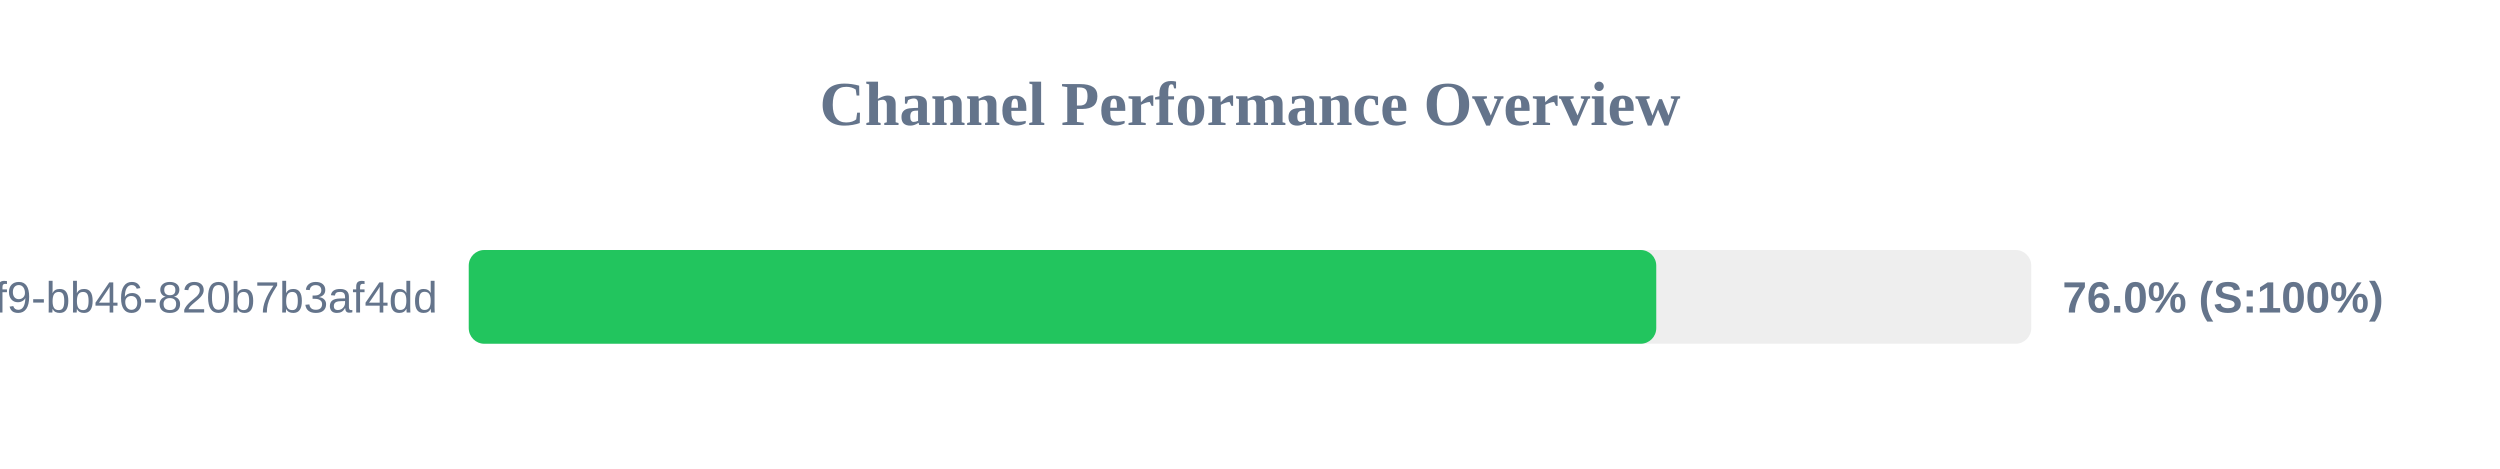
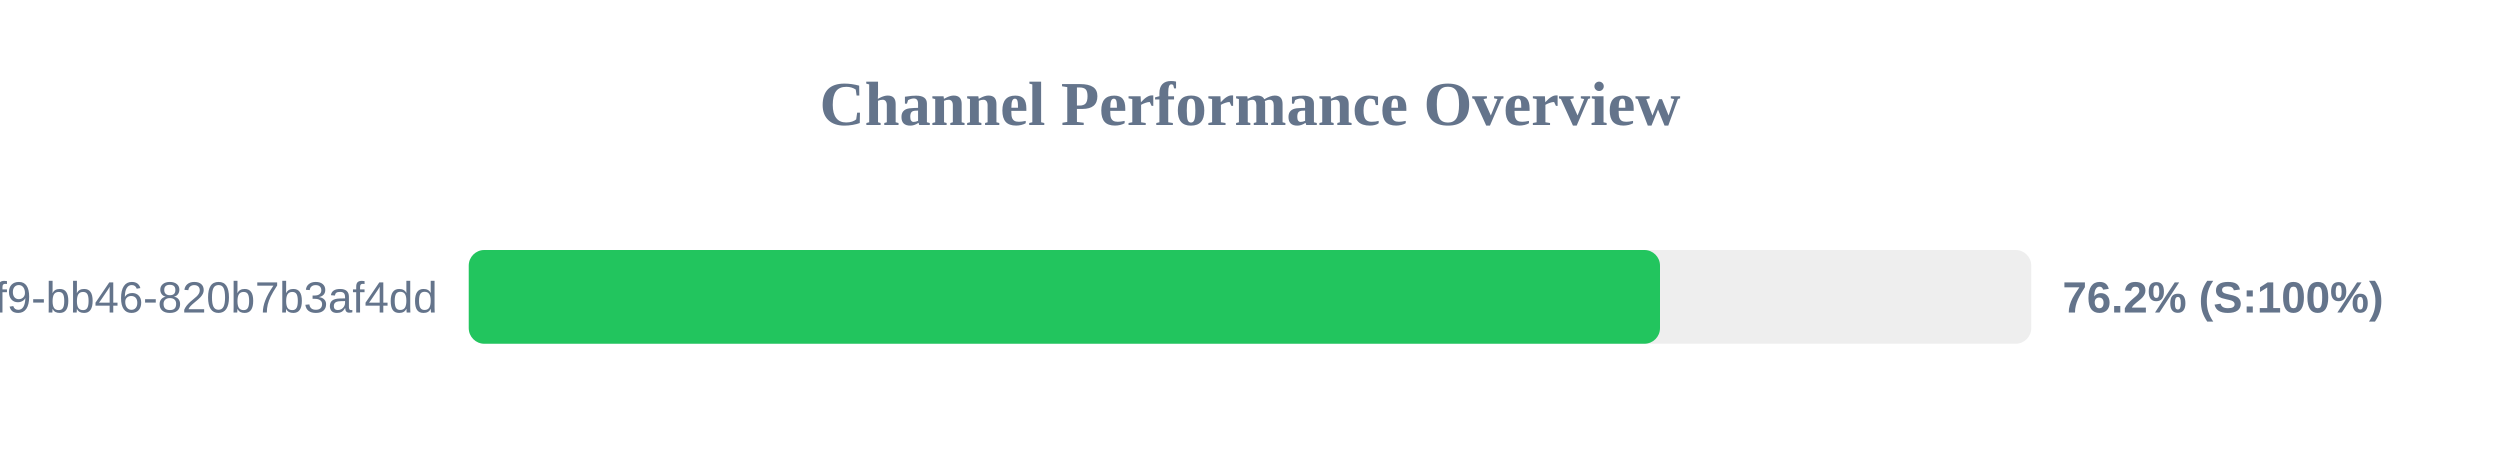
<svg xmlns="http://www.w3.org/2000/svg" width="800" height="150" version="1.1">
  <style>
        .row { font: 14px Arial; fill: #64748b; }
        .score { font: bold 14px Arial; fill: #64748b; }
    </style>
  <text x="400" y="40" text-anchor="middle" font-size="20px" font-weight="bold" fill="#64748b">Channel Performance Overview</text>
  <rect x="150" y="80" width="500" height="30" fill="#eee" rx="5" />
-   <rect x="150" y="80" width="380.0" height="30" fill="#22c55e" rx="5" />
+   <rect x="150" y="80" width="381.2" height="30" fill="#22c55e" rx="5" />
  <text x="140" y="100" text-anchor="end" class="row">?uuid=80b2ac81-ba69-41f9-bb46-820b7b3af4dd</text>
-   <text x="660" y="100" text-anchor="start" class="score">76.0% (S:100%)</text>
+   <text x="660" y="100" text-anchor="start" class="score">76.2% (S:100%)</text>
</svg>
